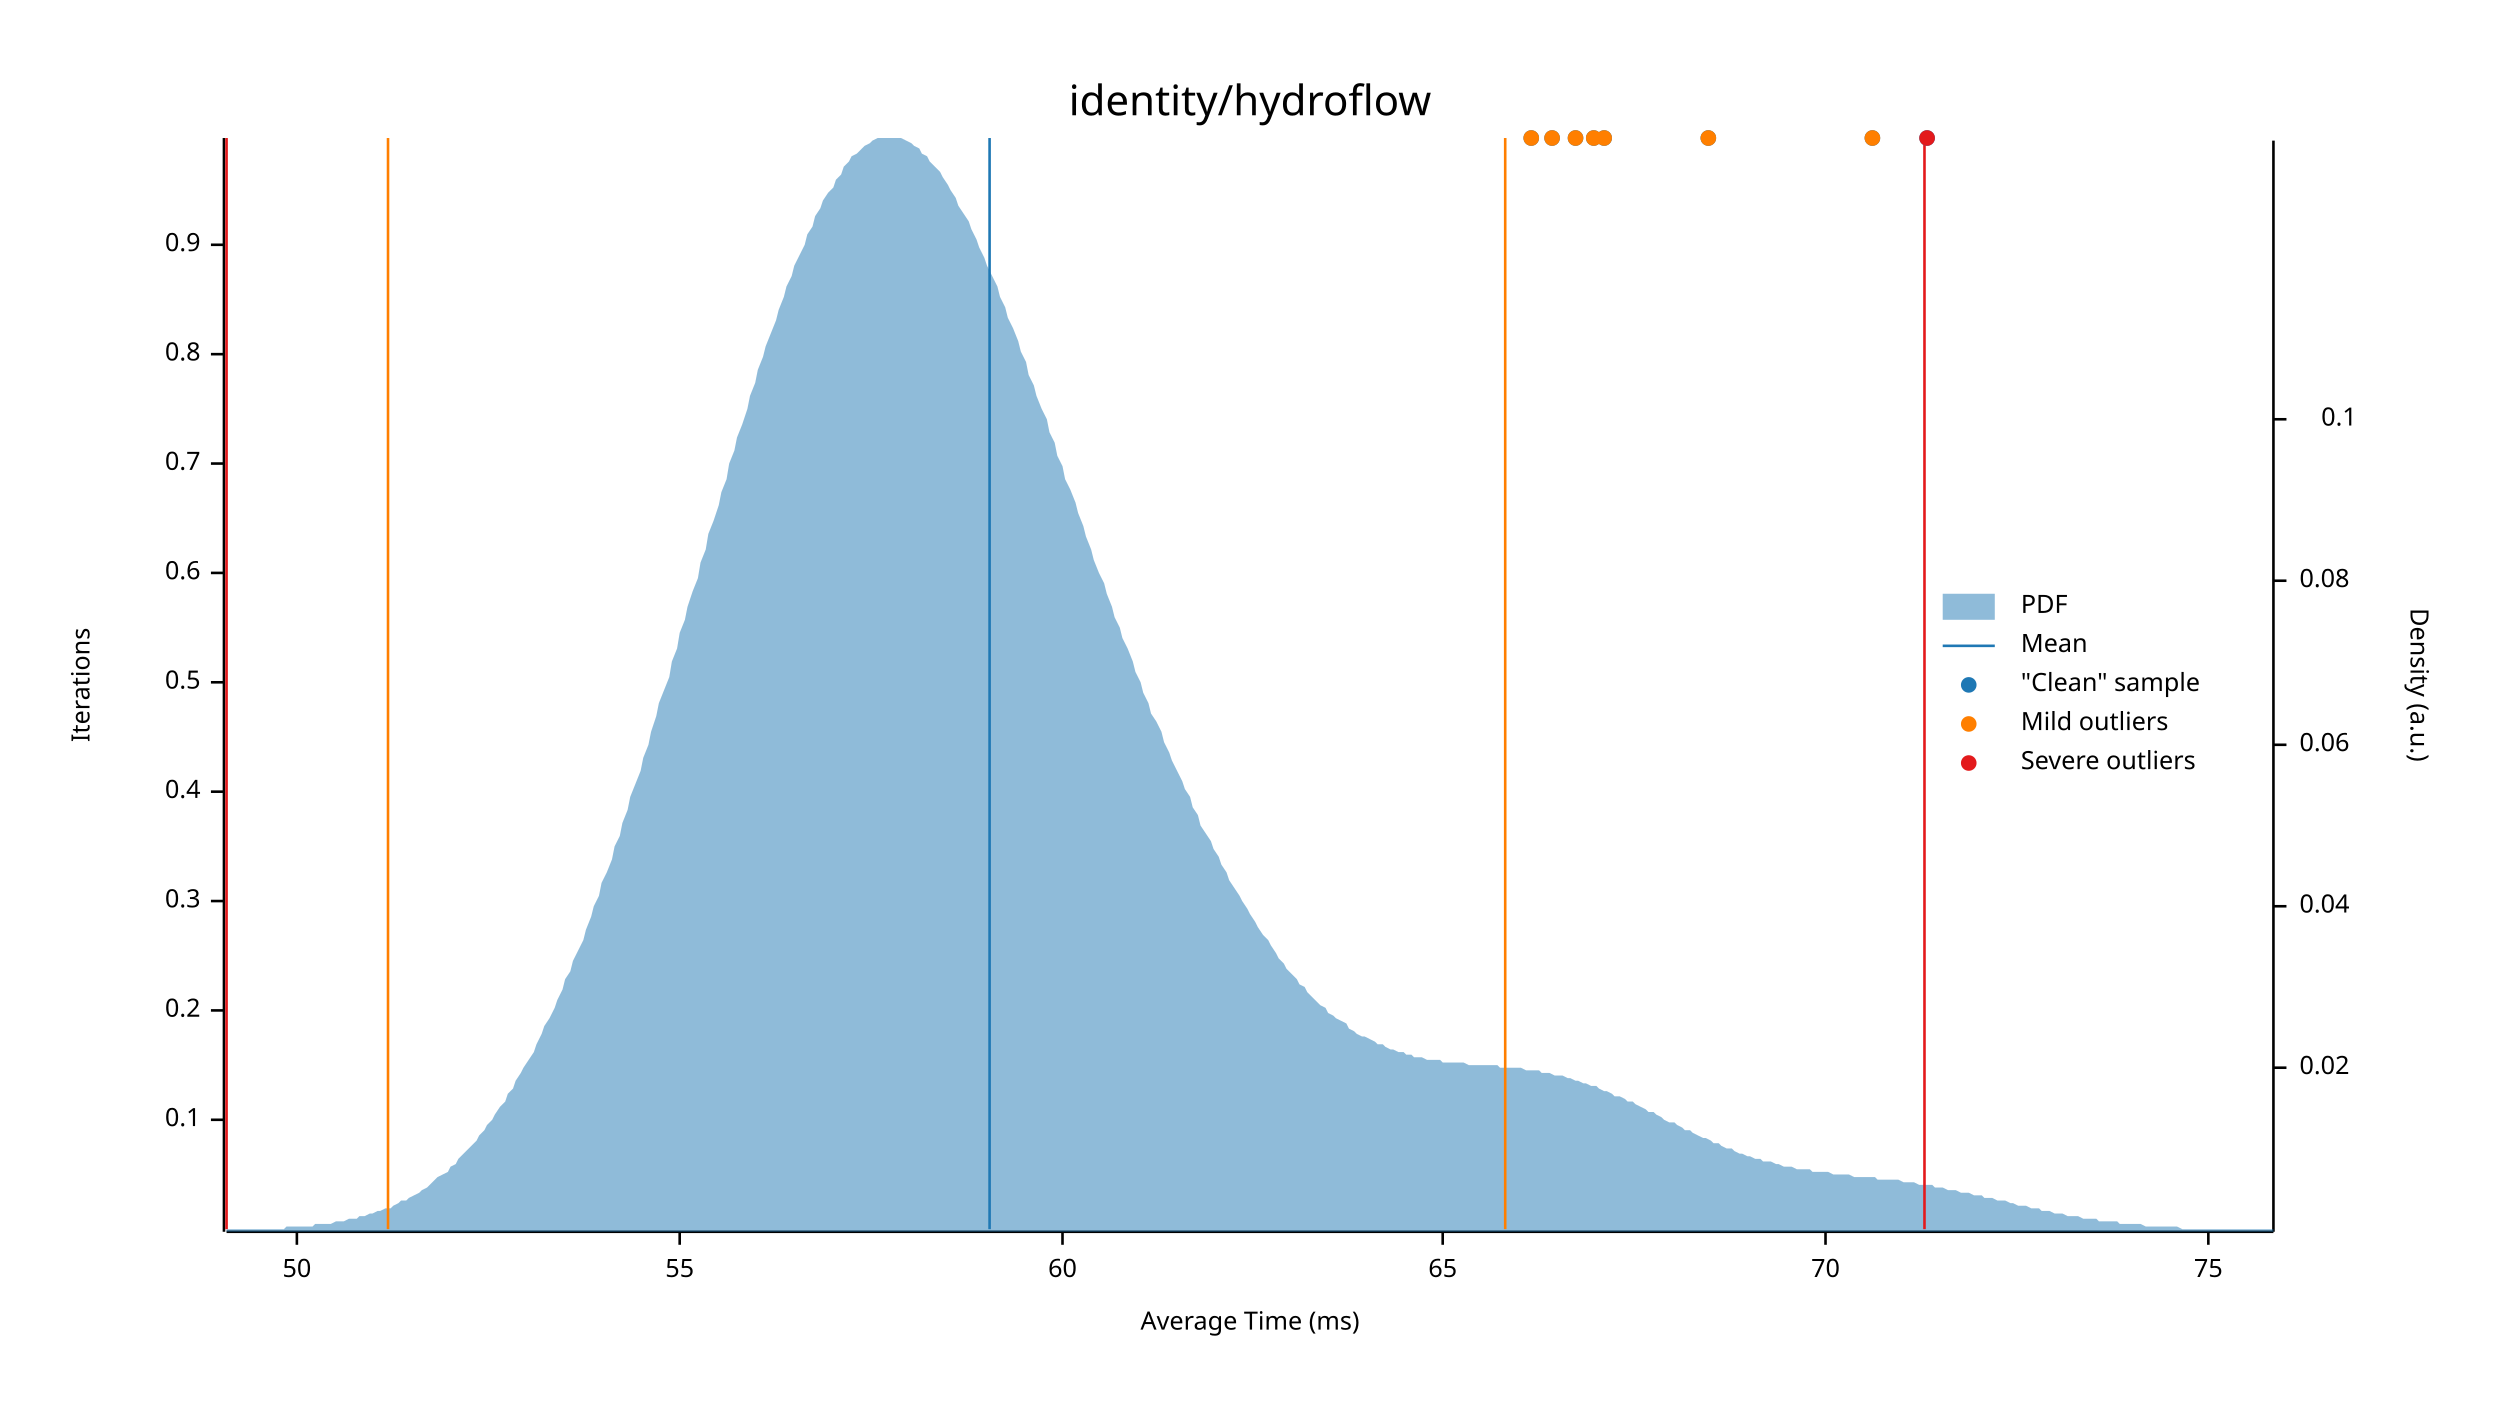
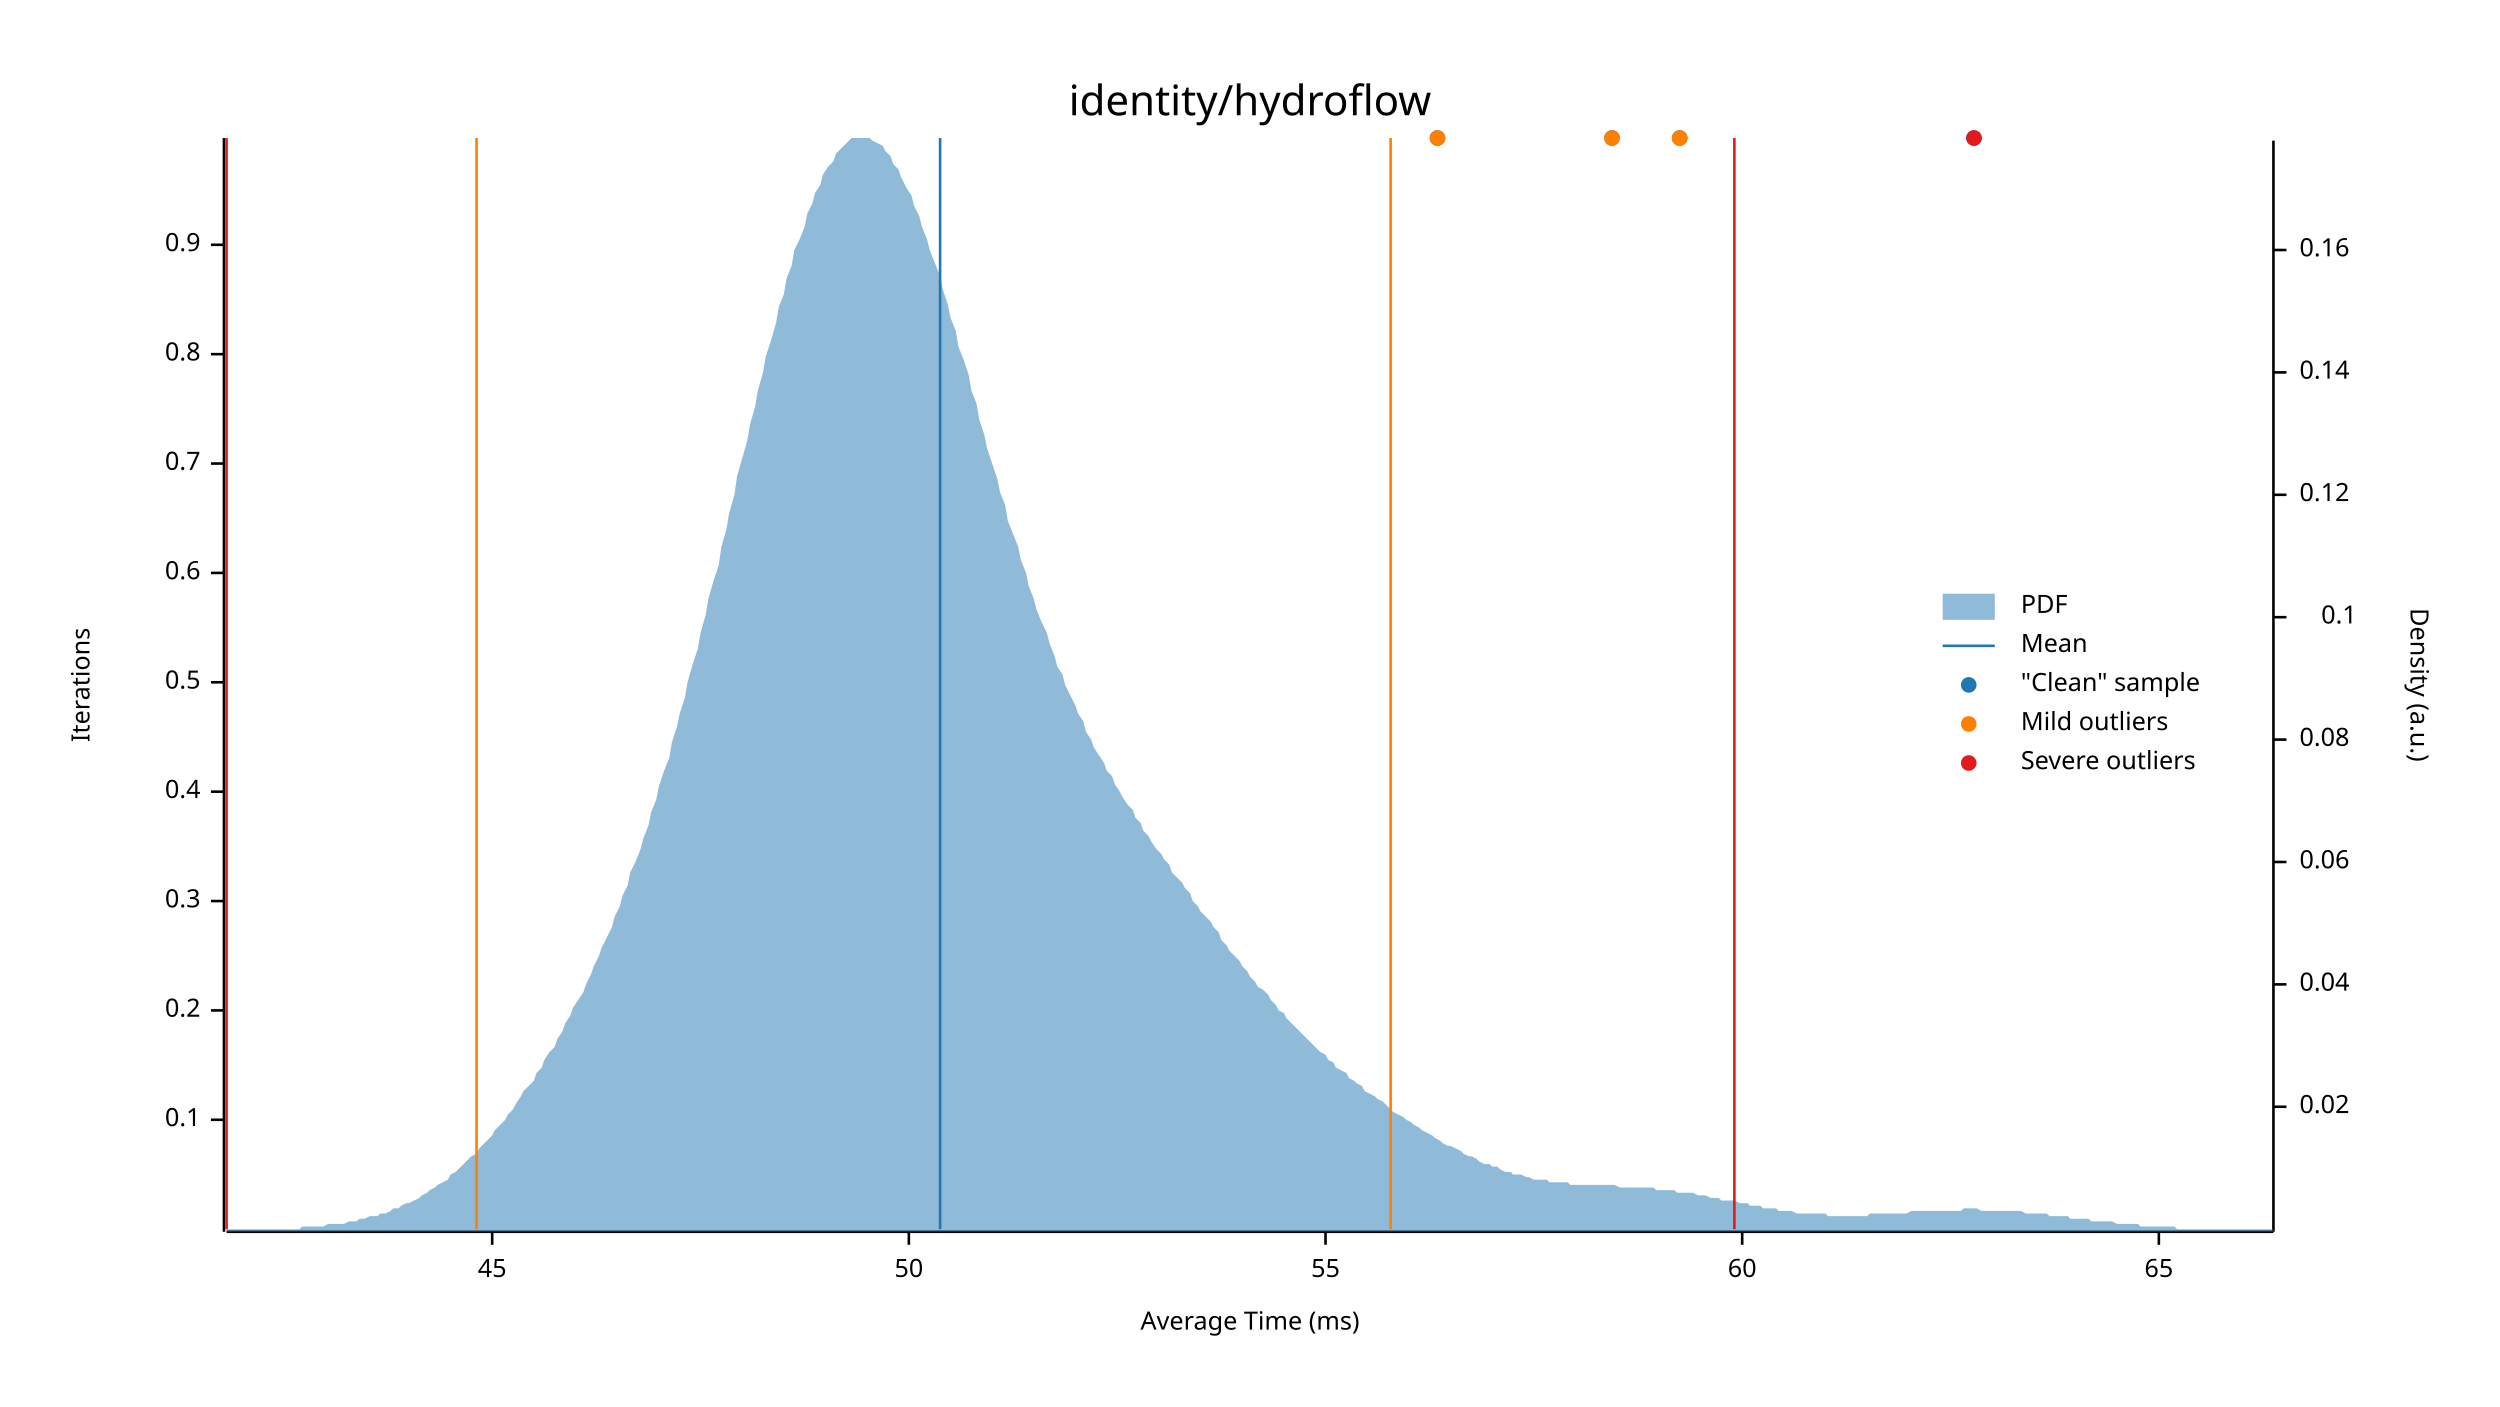
<svg xmlns="http://www.w3.org/2000/svg" width="960" height="540" viewBox="0 0 960 540">
  <text x="480" y="32" dy="0.76em" text-anchor="middle" font-family="sans-serif" font-size="16.129" opacity="1" fill="#000000">
identity/hydroflow
</text>
  <text x="27" y="263" dy="0.76em" text-anchor="middle" font-family="sans-serif" font-size="9.677" opacity="1" fill="#000000" transform="rotate(270, 27, 263)">
Iterations
</text>
  <text x="480" y="513" dy="-0.5ex" text-anchor="middle" font-family="sans-serif" font-size="9.677" opacity="1" fill="#000000">
Average Time (ms)
</text>
  <polyline fill="none" opacity="1" stroke="#000000" stroke-width="1" points="86,53 86,473 " />
  <text x="77" y="430" dy="0.5ex" text-anchor="end" font-family="sans-serif" font-size="9.677" opacity="1" fill="#000000">
0.1
</text>
  <polyline fill="none" opacity="1" stroke="#000000" stroke-width="1" points="81,430 86,430 " />
  <text x="77" y="388" dy="0.5ex" text-anchor="end" font-family="sans-serif" font-size="9.677" opacity="1" fill="#000000">
0.2
</text>
  <polyline fill="none" opacity="1" stroke="#000000" stroke-width="1" points="81,388 86,388 " />
  <text x="77" y="346" dy="0.5ex" text-anchor="end" font-family="sans-serif" font-size="9.677" opacity="1" fill="#000000">
0.3
</text>
  <polyline fill="none" opacity="1" stroke="#000000" stroke-width="1" points="81,346 86,346 " />
  <text x="77" y="304" dy="0.5ex" text-anchor="end" font-family="sans-serif" font-size="9.677" opacity="1" fill="#000000">
0.4
</text>
  <polyline fill="none" opacity="1" stroke="#000000" stroke-width="1" points="81,304 86,304 " />
  <text x="77" y="262" dy="0.5ex" text-anchor="end" font-family="sans-serif" font-size="9.677" opacity="1" fill="#000000">
0.5
</text>
  <polyline fill="none" opacity="1" stroke="#000000" stroke-width="1" points="81,262 86,262 " />
  <text x="77" y="220" dy="0.5ex" text-anchor="end" font-family="sans-serif" font-size="9.677" opacity="1" fill="#000000">
0.6
</text>
  <polyline fill="none" opacity="1" stroke="#000000" stroke-width="1" points="81,220 86,220 " />
  <text x="77" y="178" dy="0.5ex" text-anchor="end" font-family="sans-serif" font-size="9.677" opacity="1" fill="#000000">
0.7
</text>
  <polyline fill="none" opacity="1" stroke="#000000" stroke-width="1" points="81,178 86,178 " />
  <text x="77" y="136" dy="0.5ex" text-anchor="end" font-family="sans-serif" font-size="9.677" opacity="1" fill="#000000">
0.8
</text>
  <polyline fill="none" opacity="1" stroke="#000000" stroke-width="1" points="81,136 86,136 " />
  <text x="77" y="94" dy="0.5ex" text-anchor="end" font-family="sans-serif" font-size="9.677" opacity="1" fill="#000000">
0.9
</text>
  <polyline fill="none" opacity="1" stroke="#000000" stroke-width="1" points="81,94 86,94 " />
  <polyline fill="none" opacity="1" stroke="#000000" stroke-width="1" points="87,473 873,473 " />
-   <text x="114" y="483" dy="0.76em" text-anchor="middle" font-family="sans-serif" font-size="9.677" opacity="1" fill="#000000">
+   <text x="189" y="483" dy="0.76em" text-anchor="middle" font-family="sans-serif" font-size="9.677" opacity="1" fill="#000000">
+ 45
+ </text>
+   <polyline fill="none" opacity="1" stroke="#000000" stroke-width="1" points="189,473 189,478 " />
+   <text x="349" y="483" dy="0.76em" text-anchor="middle" font-family="sans-serif" font-size="9.677" opacity="1" fill="#000000">
50
</text>
-   <polyline fill="none" opacity="1" stroke="#000000" stroke-width="1" points="114,473 114,478 " />
-   <text x="261" y="483" dy="0.76em" text-anchor="middle" font-family="sans-serif" font-size="9.677" opacity="1" fill="#000000">
+   <polyline fill="none" opacity="1" stroke="#000000" stroke-width="1" points="349,473 349,478 " />
+   <text x="509" y="483" dy="0.76em" text-anchor="middle" font-family="sans-serif" font-size="9.677" opacity="1" fill="#000000">
55
</text>
-   <polyline fill="none" opacity="1" stroke="#000000" stroke-width="1" points="261,473 261,478 " />
-   <text x="408" y="483" dy="0.76em" text-anchor="middle" font-family="sans-serif" font-size="9.677" opacity="1" fill="#000000">
+   <polyline fill="none" opacity="1" stroke="#000000" stroke-width="1" points="509,473 509,478 " />
+   <text x="669" y="483" dy="0.76em" text-anchor="middle" font-family="sans-serif" font-size="9.677" opacity="1" fill="#000000">
60
</text>
-   <polyline fill="none" opacity="1" stroke="#000000" stroke-width="1" points="408,473 408,478 " />
-   <text x="554" y="483" dy="0.76em" text-anchor="middle" font-family="sans-serif" font-size="9.677" opacity="1" fill="#000000">
+   <polyline fill="none" opacity="1" stroke="#000000" stroke-width="1" points="669,473 669,478 " />
+   <text x="829" y="483" dy="0.76em" text-anchor="middle" font-family="sans-serif" font-size="9.677" opacity="1" fill="#000000">
65
</text>
-   <polyline fill="none" opacity="1" stroke="#000000" stroke-width="1" points="554,473 554,478 " />
-   <text x="701" y="483" dy="0.76em" text-anchor="middle" font-family="sans-serif" font-size="9.677" opacity="1" fill="#000000">
- 70
- </text>
-   <polyline fill="none" opacity="1" stroke="#000000" stroke-width="1" points="701,473 701,478 " />
-   <text x="848" y="483" dy="0.76em" text-anchor="middle" font-family="sans-serif" font-size="9.677" opacity="1" fill="#000000">
- 75
- </text>
-   <polyline fill="none" opacity="1" stroke="#000000" stroke-width="1" points="848,473 848,478 " />
+   <polyline fill="none" opacity="1" stroke="#000000" stroke-width="1" points="829,473 829,478 " />
  <text x="933" y="263" dy="0.76em" text-anchor="middle" font-family="sans-serif" font-size="9.677" opacity="1" fill="#000000" transform="rotate(90, 933, 263)">
Density (a.u.)
</text>
  <polyline fill="none" opacity="1" stroke="#000000" stroke-width="1" points="873,54 873,473 " />
-   <text x="883" y="410" dy="0.5ex" text-anchor="start" font-family="sans-serif" font-size="9.677" opacity="1" fill="#000000">
+   <text x="883" y="425" dy="0.5ex" text-anchor="start" font-family="sans-serif" font-size="9.677" opacity="1" fill="#000000">
0.02
</text>
-   <polyline fill="none" opacity="1" stroke="#000000" stroke-width="1" points="873,410 878,410 " />
-   <text x="883" y="348" dy="0.5ex" text-anchor="start" font-family="sans-serif" font-size="9.677" opacity="1" fill="#000000">
+   <polyline fill="none" opacity="1" stroke="#000000" stroke-width="1" points="873,425 878,425 " />
+   <text x="883" y="378" dy="0.5ex" text-anchor="start" font-family="sans-serif" font-size="9.677" opacity="1" fill="#000000">
0.04
</text>
-   <polyline fill="none" opacity="1" stroke="#000000" stroke-width="1" points="873,348 878,348 " />
-   <text x="883" y="286" dy="0.5ex" text-anchor="start" font-family="sans-serif" font-size="9.677" opacity="1" fill="#000000">
+   <polyline fill="none" opacity="1" stroke="#000000" stroke-width="1" points="873,378 878,378 " />
+   <text x="883" y="331" dy="0.5ex" text-anchor="start" font-family="sans-serif" font-size="9.677" opacity="1" fill="#000000">
0.06
</text>
-   <polyline fill="none" opacity="1" stroke="#000000" stroke-width="1" points="873,286 878,286 " />
-   <text x="883" y="223" dy="0.5ex" text-anchor="start" font-family="sans-serif" font-size="9.677" opacity="1" fill="#000000">
+   <polyline fill="none" opacity="1" stroke="#000000" stroke-width="1" points="873,331 878,331 " />
+   <text x="883" y="284" dy="0.5ex" text-anchor="start" font-family="sans-serif" font-size="9.677" opacity="1" fill="#000000">
0.08
</text>
-   <polyline fill="none" opacity="1" stroke="#000000" stroke-width="1" points="873,223 878,223 " />
-   <text x="905" y="161" dy="0.5ex" text-anchor="end" font-family="sans-serif" font-size="9.677" opacity="1" fill="#000000">
+   <polyline fill="none" opacity="1" stroke="#000000" stroke-width="1" points="873,284 878,284 " />
+   <text x="905" y="237" dy="0.5ex" text-anchor="end" font-family="sans-serif" font-size="9.677" opacity="1" fill="#000000">
0.1
</text>
-   <polyline fill="none" opacity="1" stroke="#000000" stroke-width="1" points="873,161 878,161 " />
-   <polygon opacity="0.5" fill="#1F78B4" points="87,472 88,472 90,472 91,472 93,472 94,472 96,472 98,472 99,472 101,472 102,472 104,472 105,472 107,472 109,472 110,471 112,471 113,471 115,471 116,471 118,471 120,471 121,470 123,470 124,470 126,470 127,470 129,469 131,469 132,469 134,468 135,468 137,468 138,467 140,467 142,466 143,466 145,465 146,465 148,464 150,464 151,463 153,462 154,461 156,461 157,460 159,459 161,458 162,457 164,456 165,455 167,453 168,452 170,451 172,450 173,448 175,447 176,445 178,443 179,442 181,440 183,438 184,436 186,434 187,432 189,430 190,428 192,425 194,423 195,420 197,418 198,415 200,412 201,410 203,407 205,404 206,401 208,397 209,394 211,391 213,387 214,384 216,380 217,376 219,373 220,369 222,365 224,361 225,357 227,352 228,348 230,344 231,339 233,335 235,330 236,325 238,321 239,316 241,311 242,306 244,301 246,296 247,291 249,286 250,281 252,275 253,270 255,265 257,260 258,254 260,249 261,243 263,238 264,233 266,227 268,222 269,216 271,211 272,205 274,200 276,194 277,189 279,184 280,178 282,173 283,168 285,163 287,157 288,152 290,147 291,142 293,137 294,133 296,128 298,123 299,119 301,114 302,110 304,106 305,102 307,98 309,94 310,90 312,87 313,83 315,80 316,77 318,74 320,72 321,69 323,67 324,64 326,62 327,60 329,59 331,57 332,56 334,55 335,54 337,53 339,53 340,53 342,53 343,53 345,53 346,53 348,54 350,55 351,56 353,57 354,59 356,60 357,62 359,64 361,66 362,68 364,71 365,73 367,76 368,79 370,82 372,85 373,88 375,92 376,95 378,99 379,102 381,106 383,110 384,114 386,118 387,122 389,126 391,131 392,135 394,139 395,144 397,148 398,152 400,157 402,161 403,166 405,170 406,175 408,179 409,184 411,188 413,193 414,197 416,202 417,206 419,211 420,215 422,220 424,224 425,228 427,233 428,237 430,241 431,245 433,249 435,254 436,258 438,262 439,266 441,270 442,274 444,277 446,281 447,285 449,289 450,292 452,296 454,300 455,303 457,306 458,310 460,313 461,317 463,320 465,323 466,326 468,329 469,332 471,335 472,338 474,341 476,344 477,346 479,349 480,351 482,354 483,356 485,359 487,361 488,363 490,366 491,368 493,370 494,372 496,374 498,376 499,378 501,379 502,381 504,383 505,384 507,386 509,387 510,389 512,390 513,391 515,392 517,393 518,395 520,396 521,397 523,398 524,398 526,399 528,400 529,401 531,401 532,402 534,403 535,403 537,404 539,404 540,405 542,405 543,406 545,406 546,406 548,407 550,407 551,407 553,407 554,408 556,408 557,408 559,408 561,408 562,408 564,409 565,409 567,409 568,409 570,409 572,409 573,409 575,409 576,410 578,410 580,410 581,410 583,410 584,410 586,411 587,411 589,411 591,411 592,412 594,412 595,412 597,413 598,413 600,413 602,414 603,414 605,415 606,415 608,416 609,416 611,417 613,417 614,418 616,419 617,419 619,420 620,421 622,421 624,422 625,423 627,423 628,424 630,425 632,426 633,427 635,427 636,428 638,429 639,430 641,431 643,431 644,432 646,433 647,434 649,434 650,435 652,436 654,437 655,437 657,438 658,439 660,439 661,440 663,441 665,441 666,442 668,443 669,443 671,444 672,444 674,445 676,445 677,446 679,446 680,446 682,447 683,447 685,448 687,448 688,448 690,449 691,449 693,449 695,449 696,450 698,450 699,450 701,450 702,450 704,451 706,451 707,451 709,451 710,451 712,452 713,452 715,452 717,452 718,452 720,452 721,453 723,453 724,453 726,453 728,453 729,453 731,454 732,454 734,454 735,454 737,455 739,455 740,455 742,455 743,456 745,456 746,456 748,457 750,457 751,457 753,458 754,458 756,458 758,459 759,459 761,459 762,460 764,460 765,460 767,461 769,461 770,461 772,462 773,462 775,463 776,463 778,463 780,464 781,464 783,464 784,465 786,465 787,465 789,466 791,466 792,466 794,467 795,467 797,467 798,467 800,468 802,468 803,468 805,468 806,469 808,469 809,469 811,469 813,469 814,470 816,470 817,470 819,470 821,470 822,470 824,471 825,471 827,471 828,471 830,471 832,471 833,471 835,471 836,471 838,472 839,472 841,472 843,472 844,472 846,472 847,472 849,472 850,472 852,472 854,472 855,472 857,472 858,472 860,472 861,472 863,472 865,472 866,472 868,472 869,472 871,472 873,472 873,473 87,473 " />
-   <polyline fill="none" opacity="1" stroke="#1F78B4" stroke-width="1" points="380,472 380,53 " />
-   <polyline fill="none" opacity="1" stroke="#FF7F00" stroke-width="1" points="149,472 149,53 " />
-   <polyline fill="none" opacity="1" stroke="#FF7F00" stroke-width="1" points="578,472 578,53 " />
+   <polyline fill="none" opacity="1" stroke="#000000" stroke-width="1" points="873,237 878,237 " />
+   <text x="883" y="190" dy="0.5ex" text-anchor="start" font-family="sans-serif" font-size="9.677" opacity="1" fill="#000000">
+ 0.12
+ </text>
+   <polyline fill="none" opacity="1" stroke="#000000" stroke-width="1" points="873,190 878,190 " />
+   <text x="883" y="143" dy="0.5ex" text-anchor="start" font-family="sans-serif" font-size="9.677" opacity="1" fill="#000000">
+ 0.14
+ </text>
+   <polyline fill="none" opacity="1" stroke="#000000" stroke-width="1" points="873,143 878,143 " />
+   <text x="883" y="96" dy="0.5ex" text-anchor="start" font-family="sans-serif" font-size="9.677" opacity="1" fill="#000000">
+ 0.16
+ </text>
+   <polyline fill="none" opacity="1" stroke="#000000" stroke-width="1" points="873,96 878,96 " />
+   <polygon opacity="0.5" fill="#1F78B4" points="87,472 88,472 90,472 91,472 93,472 94,472 96,472 98,472 99,472 101,472 102,472 104,472 105,472 107,472 109,472 110,472 112,472 113,472 115,472 116,471 118,471 120,471 121,471 123,471 124,471 126,470 127,470 129,470 131,470 132,470 134,469 135,469 137,469 138,468 140,468 142,467 143,467 145,467 146,466 148,466 150,465 151,464 153,464 154,463 156,462 157,462 159,461 161,460 162,459 164,458 165,457 167,456 168,455 170,454 172,453 173,451 175,450 176,449 178,447 179,446 181,444 183,443 184,441 186,439 187,438 189,436 190,434 192,432 194,430 195,428 197,426 198,424 200,421 201,419 203,417 205,415 206,412 208,410 209,407 211,404 213,402 214,399 216,396 217,393 219,390 220,387 222,384 224,381 225,378 227,374 228,371 230,367 231,364 233,360 235,356 236,352 238,348 239,344 241,340 242,335 244,331 246,326 247,322 249,317 250,312 252,307 253,302 255,296 257,291 258,285 260,279 261,274 263,268 264,262 266,255 268,249 269,243 271,236 272,230 274,223 276,217 277,210 279,203 280,197 282,190 283,183 285,176 287,169 288,163 290,156 291,150 293,143 294,137 296,131 298,124 299,118 301,113 302,107 304,102 305,96 307,92 309,87 310,82 312,78 313,74 315,71 316,67 318,64 320,62 321,59 323,57 324,56 326,54 327,53 329,53 331,53 332,53 334,53 335,54 337,55 339,56 340,58 342,60 343,63 345,65 346,68 348,72 350,75 351,79 353,83 354,87 356,92 357,96 359,101 361,106 362,111 364,117 365,122 367,127 368,133 370,138 372,144 373,150 375,155 376,161 378,167 379,172 381,178 383,184 384,189 386,194 387,200 389,205 391,210 392,215 394,220 395,225 397,230 398,234 400,239 402,243 403,247 405,252 406,256 408,259 409,263 411,267 413,271 414,274 416,277 417,281 419,284 420,287 422,290 424,293 425,296 427,298 428,301 430,304 431,306 433,309 435,311 436,314 438,316 439,319 441,321 442,323 444,326 446,328 447,330 449,332 450,335 452,337 454,339 455,341 457,343 458,346 460,348 461,350 463,352 465,354 466,356 468,358 469,361 471,363 472,365 474,367 476,369 477,371 479,373 480,375 482,377 483,379 485,380 487,382 488,384 490,386 491,388 493,389 494,391 496,393 498,395 499,396 501,398 502,399 504,401 505,402 507,404 509,405 510,407 512,408 513,410 515,411 517,412 518,414 520,415 521,416 523,417 524,419 526,420 528,421 529,422 531,423 532,424 534,426 535,427 537,428 539,429 540,430 542,431 543,432 545,433 546,434 548,435 550,436 551,437 553,438 554,439 556,440 557,440 559,441 561,442 562,443 564,444 565,444 567,445 568,446 570,447 572,447 573,448 575,448 576,449 578,450 580,450 581,451 583,451 584,451 586,452 587,452 589,453 591,453 592,453 594,453 595,454 597,454 598,454 600,454 602,454 603,455 605,455 606,455 608,455 609,455 611,455 613,455 614,455 616,455 617,455 619,455 620,455 622,456 624,456 625,456 627,456 628,456 630,456 632,456 633,456 635,456 636,457 638,457 639,457 641,457 643,457 644,458 646,458 647,458 649,458 650,458 652,459 654,459 655,459 657,460 658,460 660,460 661,461 663,461 665,461 666,461 668,462 669,462 671,462 672,463 674,463 676,463 677,464 679,464 680,464 682,464 683,465 685,465 687,465 688,465 690,466 691,466 693,466 695,466 696,466 698,466 699,466 701,466 702,467 704,467 706,467 707,467 709,467 710,467 712,467 713,467 715,467 717,467 718,466 720,466 721,466 723,466 724,466 726,466 728,466 729,466 731,466 732,466 734,465 735,465 737,465 739,465 740,465 742,465 743,465 745,465 746,465 748,465 750,465 751,465 753,465 754,464 756,464 758,464 759,464 761,465 762,465 764,465 765,465 767,465 769,465 770,465 772,465 773,465 775,465 776,465 778,466 780,466 781,466 783,466 784,466 786,466 787,467 789,467 791,467 792,467 794,467 795,468 797,468 798,468 800,468 802,468 803,469 805,469 806,469 808,469 809,469 811,469 813,470 814,470 816,470 817,470 819,470 821,470 822,471 824,471 825,471 827,471 828,471 830,471 832,471 833,471 835,471 836,472 838,472 839,472 841,472 843,472 844,472 846,472 847,472 849,472 850,472 852,472 854,472 855,472 857,472 858,472 860,472 861,472 863,472 865,472 866,472 868,472 869,472 871,472 873,472 873,473 87,473 " />
+   <polyline fill="none" opacity="1" stroke="#1F78B4" stroke-width="1" points="361,472 361,53 " />
+   <polyline fill="none" opacity="1" stroke="#FF7F00" stroke-width="1" points="183,472 183,53 " />
+   <polyline fill="none" opacity="1" stroke="#FF7F00" stroke-width="1" points="534,472 534,53 " />
  <polyline fill="none" opacity="1" stroke="#E31A1C" stroke-width="1" points="87,472 87,53 " />
-   <polyline fill="none" opacity="1" stroke="#E31A1C" stroke-width="1" points="739,472 739,53 " />
-   <circle cx="596" cy="53" r="3" opacity="1" fill="#1F78B4" stroke="none" stroke-width="1" />
-   <circle cx="656" cy="53" r="3" opacity="1" fill="#1F78B4" stroke="none" stroke-width="1" />
-   <circle cx="740" cy="53" r="3" opacity="1" fill="#1F78B4" stroke="none" stroke-width="1" />
-   <circle cx="588" cy="53" r="3" opacity="1" fill="#1F78B4" stroke="none" stroke-width="1" />
-   <circle cx="616" cy="53" r="3" opacity="1" fill="#1F78B4" stroke="none" stroke-width="1" />
-   <circle cx="719" cy="53" r="3" opacity="1" fill="#1F78B4" stroke="none" stroke-width="1" />
-   <circle cx="612" cy="53" r="3" opacity="1" fill="#1F78B4" stroke="none" stroke-width="1" />
-   <circle cx="605" cy="53" r="3" opacity="1" fill="#1F78B4" stroke="none" stroke-width="1" />
-   <circle cx="596" cy="53" r="3" opacity="1" fill="#FF7F00" stroke="none" stroke-width="1" />
-   <circle cx="656" cy="53" r="3" opacity="1" fill="#FF7F00" stroke="none" stroke-width="1" />
-   <circle cx="588" cy="53" r="3" opacity="1" fill="#FF7F00" stroke="none" stroke-width="1" />
-   <circle cx="616" cy="53" r="3" opacity="1" fill="#FF7F00" stroke="none" stroke-width="1" />
-   <circle cx="719" cy="53" r="3" opacity="1" fill="#FF7F00" stroke="none" stroke-width="1" />
-   <circle cx="612" cy="53" r="3" opacity="1" fill="#FF7F00" stroke="none" stroke-width="1" />
-   <circle cx="605" cy="53" r="3" opacity="1" fill="#FF7F00" stroke="none" stroke-width="1" />
-   <circle cx="740" cy="53" r="3" opacity="1" fill="#E31A1C" stroke="none" stroke-width="1" />
+   <polyline fill="none" opacity="1" stroke="#E31A1C" stroke-width="1" points="666,472 666,53 " />
+   <circle cx="552" cy="53" r="3" opacity="1" fill="#1F78B4" stroke="none" stroke-width="1" />
+   <circle cx="619" cy="53" r="3" opacity="1" fill="#1F78B4" stroke="none" stroke-width="1" />
+   <circle cx="758" cy="53" r="3" opacity="1" fill="#1F78B4" stroke="none" stroke-width="1" />
+   <circle cx="645" cy="53" r="3" opacity="1" fill="#1F78B4" stroke="none" stroke-width="1" />
+   <circle cx="552" cy="53" r="3" opacity="1" fill="#FF7F00" stroke="none" stroke-width="1" />
+   <circle cx="619" cy="53" r="3" opacity="1" fill="#FF7F00" stroke="none" stroke-width="1" />
+   <circle cx="645" cy="53" r="3" opacity="1" fill="#FF7F00" stroke="none" stroke-width="1" />
+   <circle cx="758" cy="53" r="3" opacity="1" fill="#E31A1C" stroke="none" stroke-width="1" />
  <text x="776" y="228" dy="0.76em" text-anchor="start" font-family="sans-serif" font-size="9.677" opacity="1" fill="#000000">
PDF
</text>
  <text x="776" y="243" dy="0.76em" text-anchor="start" font-family="sans-serif" font-size="9.677" opacity="1" fill="#000000">
Mean
</text>
  <text x="776" y="258" dy="0.76em" text-anchor="start" font-family="sans-serif" font-size="9.677" opacity="1" fill="#000000">
"Clean" sample
</text>
  <text x="776" y="273" dy="0.76em" text-anchor="start" font-family="sans-serif" font-size="9.677" opacity="1" fill="#000000">
Mild outliers
</text>
  <text x="776" y="288" dy="0.76em" text-anchor="start" font-family="sans-serif" font-size="9.677" opacity="1" fill="#000000">
Severe outliers
</text>
  <rect x="746" y="228" width="20" height="10" opacity="0.5" fill="#1F78B4" stroke="none" />
  <polyline fill="none" opacity="1" stroke="#1F78B4" stroke-width="1" points="746,248 766,248 " />
  <circle cx="756" cy="263" r="3" opacity="1" fill="#1F78B4" stroke="none" stroke-width="1" />
  <circle cx="756" cy="278" r="3" opacity="1" fill="#FF7F00" stroke="none" stroke-width="1" />
  <circle cx="756" cy="293" r="3" opacity="1" fill="#E31A1C" stroke="none" stroke-width="1" />
</svg>
